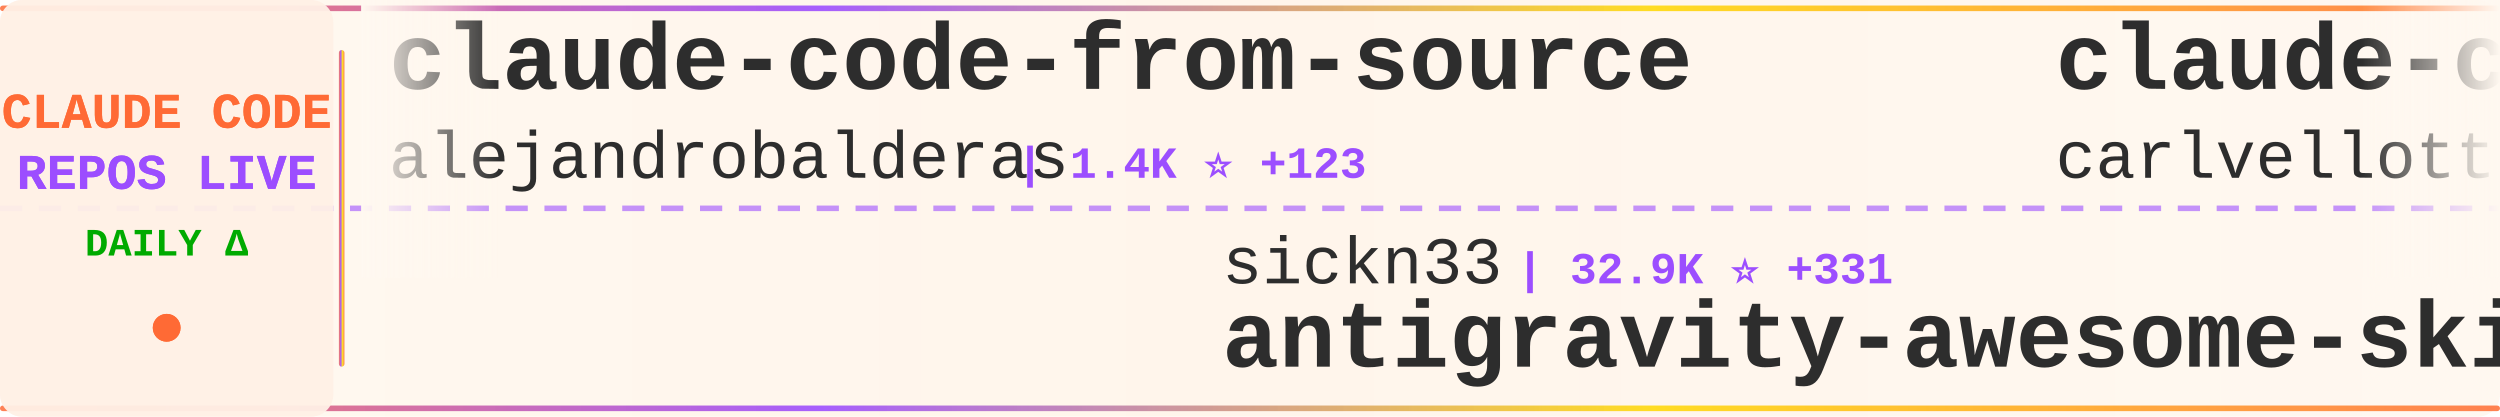
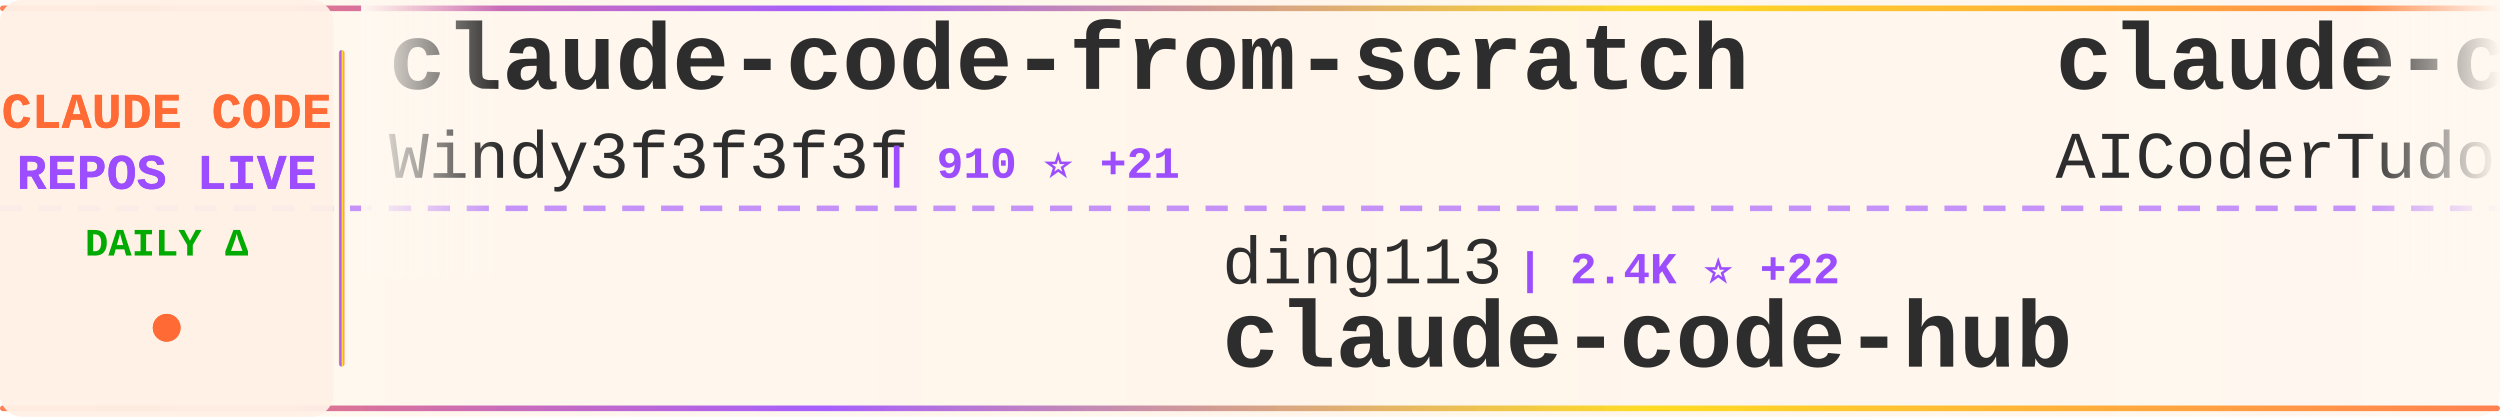
<svg xmlns="http://www.w3.org/2000/svg" width="900" height="150">
  <defs>
    <linearGradient id="tickerBg" x1="0%" y1="0%" x2="100%" y2="0%">
      <stop offset="0%" style="stop-color:#fff8f0;stop-opacity:0.98" />
      <stop offset="50%" style="stop-color:#fff5eb;stop-opacity:1" />
      <stop offset="100%" style="stop-color:#fff8f0;stop-opacity:0.98" />
    </linearGradient>
    <linearGradient id="borderGrad" x1="0%" y1="0%" x2="100%" y2="0%">
      <stop offset="0%" style="stop-color:#FF6B35;stop-opacity:0.85">
        <animate attributeName="stop-opacity" values="0.85;1;0.85" dur="2s" repeatCount="indefinite" />
      </stop>
      <stop offset="33%" style="stop-color:#9C4EFF;stop-opacity:0.9">
        <animate attributeName="stop-opacity" values="0.9;1;0.9" dur="2.2s" repeatCount="indefinite" />
      </stop>
      <stop offset="66%" style="stop-color:#FFD700;stop-opacity:0.85">
        <animate attributeName="stop-opacity" values="0.85;1;0.85" dur="1.8s" repeatCount="indefinite" />
      </stop>
      <stop offset="100%" style="stop-color:#FF6B35;stop-opacity:0.85">
        <animate attributeName="stop-opacity" values="0.85;1;0.85" dur="2s" repeatCount="indefinite" />
      </stop>
    </linearGradient>
    <filter id="textGlow">
      <feGaussianBlur stdDeviation="0.15" result="coloredBlur" />
      <feMerge>
        <feMergeNode in="coloredBlur" />
        <feMergeNode in="SourceGraphic" />
      </feMerge>
    </filter>
    <filter id="metricGlow">
      <feGaussianBlur stdDeviation="0.2" result="coloredBlur" />
      <feMerge>
        <feMergeNode in="coloredBlur" />
        <feMergeNode in="SourceGraphic" />
      </feMerge>
    </filter>
    <linearGradient id="leftFade" x1="0%" y1="0%" x2="100%" y2="0%">
      <stop offset="0%" style="stop-color:#fff8f0;stop-opacity:1" />
      <stop offset="100%" style="stop-color:#fff8f0;stop-opacity:0" />
    </linearGradient>
    <linearGradient id="rightFade" x1="0%" y1="0%" x2="100%" y2="0%">
      <stop offset="0%" style="stop-color:#fff8f0;stop-opacity:0" />
      <stop offset="100%" style="stop-color:#fff8f0;stop-opacity:1" />
    </linearGradient>
  </defs>
  <rect width="900" height="150" fill="url(#tickerBg)" rx="8" />
  <rect x="0" y="2" width="900" height="2" fill="url(#borderGrad)" rx="1" />
  <rect x="0" y="146" width="900" height="2" fill="url(#borderGrad)" rx="1" />
  <line x1="0" y1="75" x2="900" y2="75" stroke="#9C4EFF" stroke-width="2" stroke-dasharray="8 6" opacity="0.6" />
  <rect x="0" y="0" width="120" height="150" fill="#fff0e6" opacity="0.95" rx="8" />
  <text x="60" y="46" font-family="'Courier New', monospace" font-size="18" font-weight="bold" fill="#FF6B35" text-anchor="middle" filter="url(#textGlow)">
    CLAUDE CODE
  </text>
  <text x="60" y="68" font-family="'Courier New', monospace" font-size="18" font-weight="bold" fill="#9C4EFF" text-anchor="middle" filter="url(#textGlow)">
    REPOS LIVE
  </text>
  <text x="60" y="92" font-family="'Courier New', monospace" font-size="14" font-weight="bold" fill="#00aa00" text-anchor="middle">
    DAILY Δ
  </text>
  <circle cx="60" cy="118" r="5" fill="#FF6B35" filter="url(#metricGlow)">
    <animate attributeName="r" values="4;6;4" dur="1.5s" repeatCount="indefinite" />
    <animate attributeName="opacity" values="0.6;1;0.6" dur="1.5s" repeatCount="indefinite" />
  </circle>
  <rect x="122" y="18" width="2" height="114" fill="url(#borderGrad)" rx="1" />
  <clipPath id="tickerClip">
    <rect x="130" y="0" width="770" height="150" />
  </clipPath>
  <g clip-path="url(#tickerClip)">
    <g id="tickerItems">
      <animateTransform attributeName="transform" attributeType="XML" type="translate" from="0 0" to="-3000 0" dur="54s" repeatCount="indefinite" />
      <g transform="translate(0, 0)">
+         <text x="140" y="32" font-family="'Courier New', monospace" font-size="34" font-weight="bold" fill="#2d2d2d">claude-code-from-scratch</text>
+         <text x="140" y="64" font-family="'Courier New', monospace" font-size="24" font-weight="normal" fill="#2d2d2d" opacity="1.0">Windy3f3f3f3f</text>
+         <text x="318" y="64" font-family="'Courier New', monospace" font-size="16" font-weight="bold" fill="#9C4EFF"> | 910 ⭐ +21</text>
+       </g>
+       <g transform="translate(300, 0)">
+         <text x="140" y="102" font-family="'Courier New', monospace" font-size="24" font-weight="normal" fill="#2d2d2d" opacity="1.0">ding113</text>
+         <text x="246" y="102" font-family="'Courier New', monospace" font-size="16" font-weight="bold" fill="#9C4EFF"> | 2.4K ⭐ +22</text>
+         <text x="140" y="132" font-family="'Courier New', monospace" font-size="34" font-weight="bold" fill="#2d2d2d">claude-code-hub</text>
+       </g>
+       <g transform="translate(600, 0)">
+         <text x="140" y="32" font-family="'Courier New', monospace" font-size="34" font-weight="bold" fill="#2d2d2d">claude-code-tudou</text>
+         <text x="140" y="64" font-family="'Courier New', monospace" font-size="24" font-weight="normal" fill="#2d2d2d" opacity="1.0">AICoderTudou</text>
+         <text x="306" y="64" font-family="'Courier New', monospace" font-size="16" font-weight="bold" fill="#9C4EFF"> | 478 ⭐ +5</text>
+       </g>
+       <g transform="translate(900, 0)">
+         <text x="140" y="102" font-family="'Courier New', monospace" font-size="24" font-weight="normal" fill="#2d2d2d" opacity="1.0">hangsman</text>
+         <text x="258" y="102" font-family="'Courier New', monospace" font-size="16" font-weight="bold" fill="#9C4EFF"> | 752 ⭐ +1</text>
+         <text x="140" y="132" font-family="'Courier New', monospace" font-size="34" font-weight="bold" fill="#2d2d2d">claude-code-source</text>
+       </g>
+       <g transform="translate(1200, 0)">
        <text x="140" y="32" font-family="'Courier New', monospace" font-size="34" font-weight="bold" fill="#2d2d2d">claude-code-from-source</text>
        <text x="140" y="64" font-family="'Courier New', monospace" font-size="24" font-weight="normal" fill="#2d2d2d" opacity="1.0">alejandrobalderas</text>
-         <text x="366" y="64" font-family="'Courier New', monospace" font-size="16" font-weight="bold" fill="#9C4EFF"> | 1.4K ⭐ +123</text>
-       </g>
-       <g transform="translate(300, 0)">
-         <text x="140" y="102" font-family="'Courier New', monospace" font-size="24" font-weight="normal" fill="#2d2d2d" opacity="1.0">sickn33</text>
-         <text x="246" y="102" font-family="'Courier New', monospace" font-size="16" font-weight="bold" fill="#9C4EFF"> | 32.9K ⭐ +331</text>
-         <text x="140" y="132" font-family="'Courier New', monospace" font-size="34" font-weight="bold" fill="#2d2d2d">antigravity-awesome-skil...</text>
-       </g>
-       <g transform="translate(600, 0)">
-         <text x="140" y="32" font-family="'Courier New', monospace" font-size="34" font-weight="bold" fill="#2d2d2d">claude-code-pm-course</text>
-         <text x="140" y="64" font-family="'Courier New', monospace" font-size="24" font-weight="normal" fill="#2d2d2d" opacity="1.0">carlvellotti</text>
-         <text x="306" y="64" font-family="'Courier New', monospace" font-size="16" font-weight="bold" fill="#9C4EFF"> | 1.9K ⭐ +5</text>
-       </g>
-       <g transform="translate(900, 0)">
-         <text x="140" y="102" font-family="'Courier New', monospace" font-size="24" font-weight="normal" fill="#2d2d2d" opacity="1.0">obra</text>
-         <text x="210" y="102" font-family="'Courier New', monospace" font-size="16" font-weight="bold" fill="#9C4EFF"> | 151.5K ⭐ +1.9K</text>
-         <text x="140" y="132" font-family="'Courier New', monospace" font-size="34" font-weight="bold" fill="#2d2d2d">superpowers</text>
-       </g>
-       <g transform="translate(1200, 0)">
-         <text x="140" y="32" font-family="'Courier New', monospace" font-size="34" font-weight="bold" fill="#2d2d2d">claude-code-rev</text>
-         <text x="140" y="64" font-family="'Courier New', monospace" font-size="24" font-weight="normal" fill="#2d2d2d" opacity="1.0">oboard</text>
-         <text x="234" y="64" font-family="'Courier New', monospace" font-size="16" font-weight="bold" fill="#9C4EFF"> | 3.0K ⭐ +18</text>
+         <text x="366" y="64" font-family="'Courier New', monospace" font-size="16" font-weight="bold" fill="#9C4EFF"> | 1.4K ⭐ +99</text>
      </g>
      <g transform="translate(1500, 0)">
-         <text x="140" y="102" font-family="'Courier New', monospace" font-size="24" font-weight="normal" fill="#2d2d2d" opacity="1.0">snarktank</text>
-         <text x="270" y="102" font-family="'Courier New', monospace" font-size="16" font-weight="bold" fill="#9C4EFF"> | 16.8K ⭐ +438</text>
-         <text x="140" y="132" font-family="'Courier New', monospace" font-size="34" font-weight="bold" fill="#2d2d2d">ralph</text>
+         <text x="140" y="102" font-family="'Courier New', monospace" font-size="24" font-weight="normal" fill="#2d2d2d" opacity="1.0">anthropics</text>
+         <text x="282" y="102" font-family="'Courier New', monospace" font-size="16" font-weight="bold" fill="#9C4EFF"> | 793 ⭐ +4</text>
+         <text x="140" y="132" font-family="'Courier New', monospace" font-size="34" font-weight="bold" fill="#2d2d2d">claude-code-base-action</text>
      </g>
      <g transform="translate(1800, 0)">
-         <text x="140" y="32" font-family="'Courier New', monospace" font-size="34" font-weight="bold" fill="#2d2d2d">claude-code-base-action</text>
-         <text x="140" y="64" font-family="'Courier New', monospace" font-size="24" font-weight="normal" fill="#2d2d2d" opacity="1.0">anthropics</text>
-         <text x="282" y="64" font-family="'Courier New', monospace" font-size="16" font-weight="bold" fill="#9C4EFF"> | 793 ⭐ +4</text>
+         <text x="140" y="32" font-family="'Courier New', monospace" font-size="34" font-weight="bold" fill="#2d2d2d">claude-code-webui</text>
+         <text x="140" y="64" font-family="'Courier New', monospace" font-size="24" font-weight="normal" fill="#2d2d2d" opacity="1.0">sugyan</text>
+         <text x="234" y="64" font-family="'Courier New', monospace" font-size="16" font-weight="bold" fill="#9C4EFF"> | 1.0K ⭐ +3</text>
      </g>
      <g transform="translate(2100, 0)">
-         <text x="140" y="102" font-family="'Courier New', monospace" font-size="24" font-weight="normal" fill="#2d2d2d" opacity="1.0">frankbria</text>
-         <text x="270" y="102" font-family="'Courier New', monospace" font-size="16" font-weight="bold" fill="#9C4EFF"> | 8.7K ⭐ +21</text>
-         <text x="140" y="132" font-family="'Courier New', monospace" font-size="34" font-weight="bold" fill="#2d2d2d">ralph-claude-code</text>
+         <text x="140" y="102" font-family="'Courier New', monospace" font-size="24" font-weight="normal" fill="#2d2d2d" opacity="1.0">LING71671</text>
+         <text x="270" y="102" font-family="'Courier New', monospace" font-size="16" font-weight="bold" fill="#9C4EFF"> | 744 ⭐ +8</text>
+         <text x="140" y="132" font-family="'Courier New', monospace" font-size="34" font-weight="bold" fill="#2d2d2d">Open-ClaudeCode</text>
      </g>
      <g transform="translate(2400, 0)">
-         <text x="140" y="32" font-family="'Courier New', monospace" font-size="34" font-weight="bold" fill="#2d2d2d">Auto-claude-code-researc...</text>
-         <text x="140" y="64" font-family="'Courier New', monospace" font-size="24" font-weight="normal" fill="#2d2d2d" opacity="1.0">wanshuiyin</text>
-         <text x="282" y="64" font-family="'Courier New', monospace" font-size="16" font-weight="bold" fill="#9C4EFF"> | 6.6K ⭐ +123</text>
+         <text x="140" y="32" font-family="'Courier New', monospace" font-size="34" font-weight="bold" fill="#2d2d2d">learn-claude-code</text>
+         <text x="140" y="64" font-family="'Courier New', monospace" font-size="24" font-weight="normal" fill="#2d2d2d" opacity="1.0">shareAI-lab</text>
+         <text x="294" y="64" font-family="'Courier New', monospace" font-size="16" font-weight="bold" fill="#9C4EFF"> | 53.3K ⭐ +588</text>
      </g>
      <g transform="translate(2700, 0)">
-         <text x="140" y="102" font-family="'Courier New', monospace" font-size="24" font-weight="normal" fill="#2d2d2d" opacity="1.0">ChinaSiro</text>
-         <text x="270" y="102" font-family="'Courier New', monospace" font-size="16" font-weight="bold" fill="#9C4EFF"> | 8.9K ⭐ +33</text>
-         <text x="140" y="132" font-family="'Courier New', monospace" font-size="34" font-weight="bold" fill="#2d2d2d">claude-code-sourcemap</text>
+         <text x="140" y="102" font-family="'Courier New', monospace" font-size="24" font-weight="normal" fill="#2d2d2d" opacity="1.0">KimYx0207</text>
+         <text x="270" y="102" font-family="'Courier New', monospace" font-size="16" font-weight="bold" fill="#9C4EFF"> | 3.3K ⭐ +23</text>
+         <text x="140" y="132" font-family="'Courier New', monospace" font-size="34" font-weight="bold" fill="#2d2d2d">Claude-Code-x-OpenClaw-G...</text>
      </g>
      <g transform="translate(3000, 0)">
-         <text x="140" y="32" font-family="'Courier New', monospace" font-size="34" font-weight="bold" fill="#2d2d2d">claude-code-from-source</text>
-         <text x="140" y="64" font-family="'Courier New', monospace" font-size="24" font-weight="normal" fill="#2d2d2d" opacity="1.0">alejandrobalderas</text>
-         <text x="366" y="64" font-family="'Courier New', monospace" font-size="16" font-weight="bold" fill="#9C4EFF"> | 1.4K ⭐ +123</text>
+         <text x="140" y="32" font-family="'Courier New', monospace" font-size="34" font-weight="bold" fill="#2d2d2d">claude-code-from-scratch</text>
+         <text x="140" y="64" font-family="'Courier New', monospace" font-size="24" font-weight="normal" fill="#2d2d2d" opacity="1.0">Windy3f3f3f3f</text>
+         <text x="318" y="64" font-family="'Courier New', monospace" font-size="16" font-weight="bold" fill="#9C4EFF"> | 910 ⭐ +21</text>
      </g>
      <g transform="translate(3300, 0)">
-         <text x="140" y="102" font-family="'Courier New', monospace" font-size="24" font-weight="normal" fill="#2d2d2d" opacity="1.0">sickn33</text>
-         <text x="246" y="102" font-family="'Courier New', monospace" font-size="16" font-weight="bold" fill="#9C4EFF"> | 32.9K ⭐ +331</text>
-         <text x="140" y="132" font-family="'Courier New', monospace" font-size="34" font-weight="bold" fill="#2d2d2d">antigravity-awesome-skil...</text>
+         <text x="140" y="102" font-family="'Courier New', monospace" font-size="24" font-weight="normal" fill="#2d2d2d" opacity="1.0">ding113</text>
+         <text x="246" y="102" font-family="'Courier New', monospace" font-size="16" font-weight="bold" fill="#9C4EFF"> | 2.4K ⭐ +22</text>
+         <text x="140" y="132" font-family="'Courier New', monospace" font-size="34" font-weight="bold" fill="#2d2d2d">claude-code-hub</text>
      </g>
      <g transform="translate(3600, 0)">
-         <text x="140" y="32" font-family="'Courier New', monospace" font-size="34" font-weight="bold" fill="#2d2d2d">claude-code-pm-course</text>
-         <text x="140" y="64" font-family="'Courier New', monospace" font-size="24" font-weight="normal" fill="#2d2d2d" opacity="1.0">carlvellotti</text>
-         <text x="306" y="64" font-family="'Courier New', monospace" font-size="16" font-weight="bold" fill="#9C4EFF"> | 1.9K ⭐ +5</text>
+         <text x="140" y="32" font-family="'Courier New', monospace" font-size="34" font-weight="bold" fill="#2d2d2d">claude-code-tudou</text>
+         <text x="140" y="64" font-family="'Courier New', monospace" font-size="24" font-weight="normal" fill="#2d2d2d" opacity="1.0">AICoderTudou</text>
+         <text x="306" y="64" font-family="'Courier New', monospace" font-size="16" font-weight="bold" fill="#9C4EFF"> | 478 ⭐ +5</text>
      </g>
      <g transform="translate(3900, 0)">
-         <text x="140" y="102" font-family="'Courier New', monospace" font-size="24" font-weight="normal" fill="#2d2d2d" opacity="1.0">obra</text>
-         <text x="210" y="102" font-family="'Courier New', monospace" font-size="16" font-weight="bold" fill="#9C4EFF"> | 151.5K ⭐ +1.9K</text>
-         <text x="140" y="132" font-family="'Courier New', monospace" font-size="34" font-weight="bold" fill="#2d2d2d">superpowers</text>
+         <text x="140" y="102" font-family="'Courier New', monospace" font-size="24" font-weight="normal" fill="#2d2d2d" opacity="1.0">hangsman</text>
+         <text x="258" y="102" font-family="'Courier New', monospace" font-size="16" font-weight="bold" fill="#9C4EFF"> | 752 ⭐ +1</text>
+         <text x="140" y="132" font-family="'Courier New', monospace" font-size="34" font-weight="bold" fill="#2d2d2d">claude-code-source</text>
      </g>
    </g>
  </g>
  <rect x="130" y="0" width="50" height="100" fill="url(#leftFade)" />
  <rect x="850" y="0" width="50" height="100" fill="url(#rightFade)" />
</svg>
